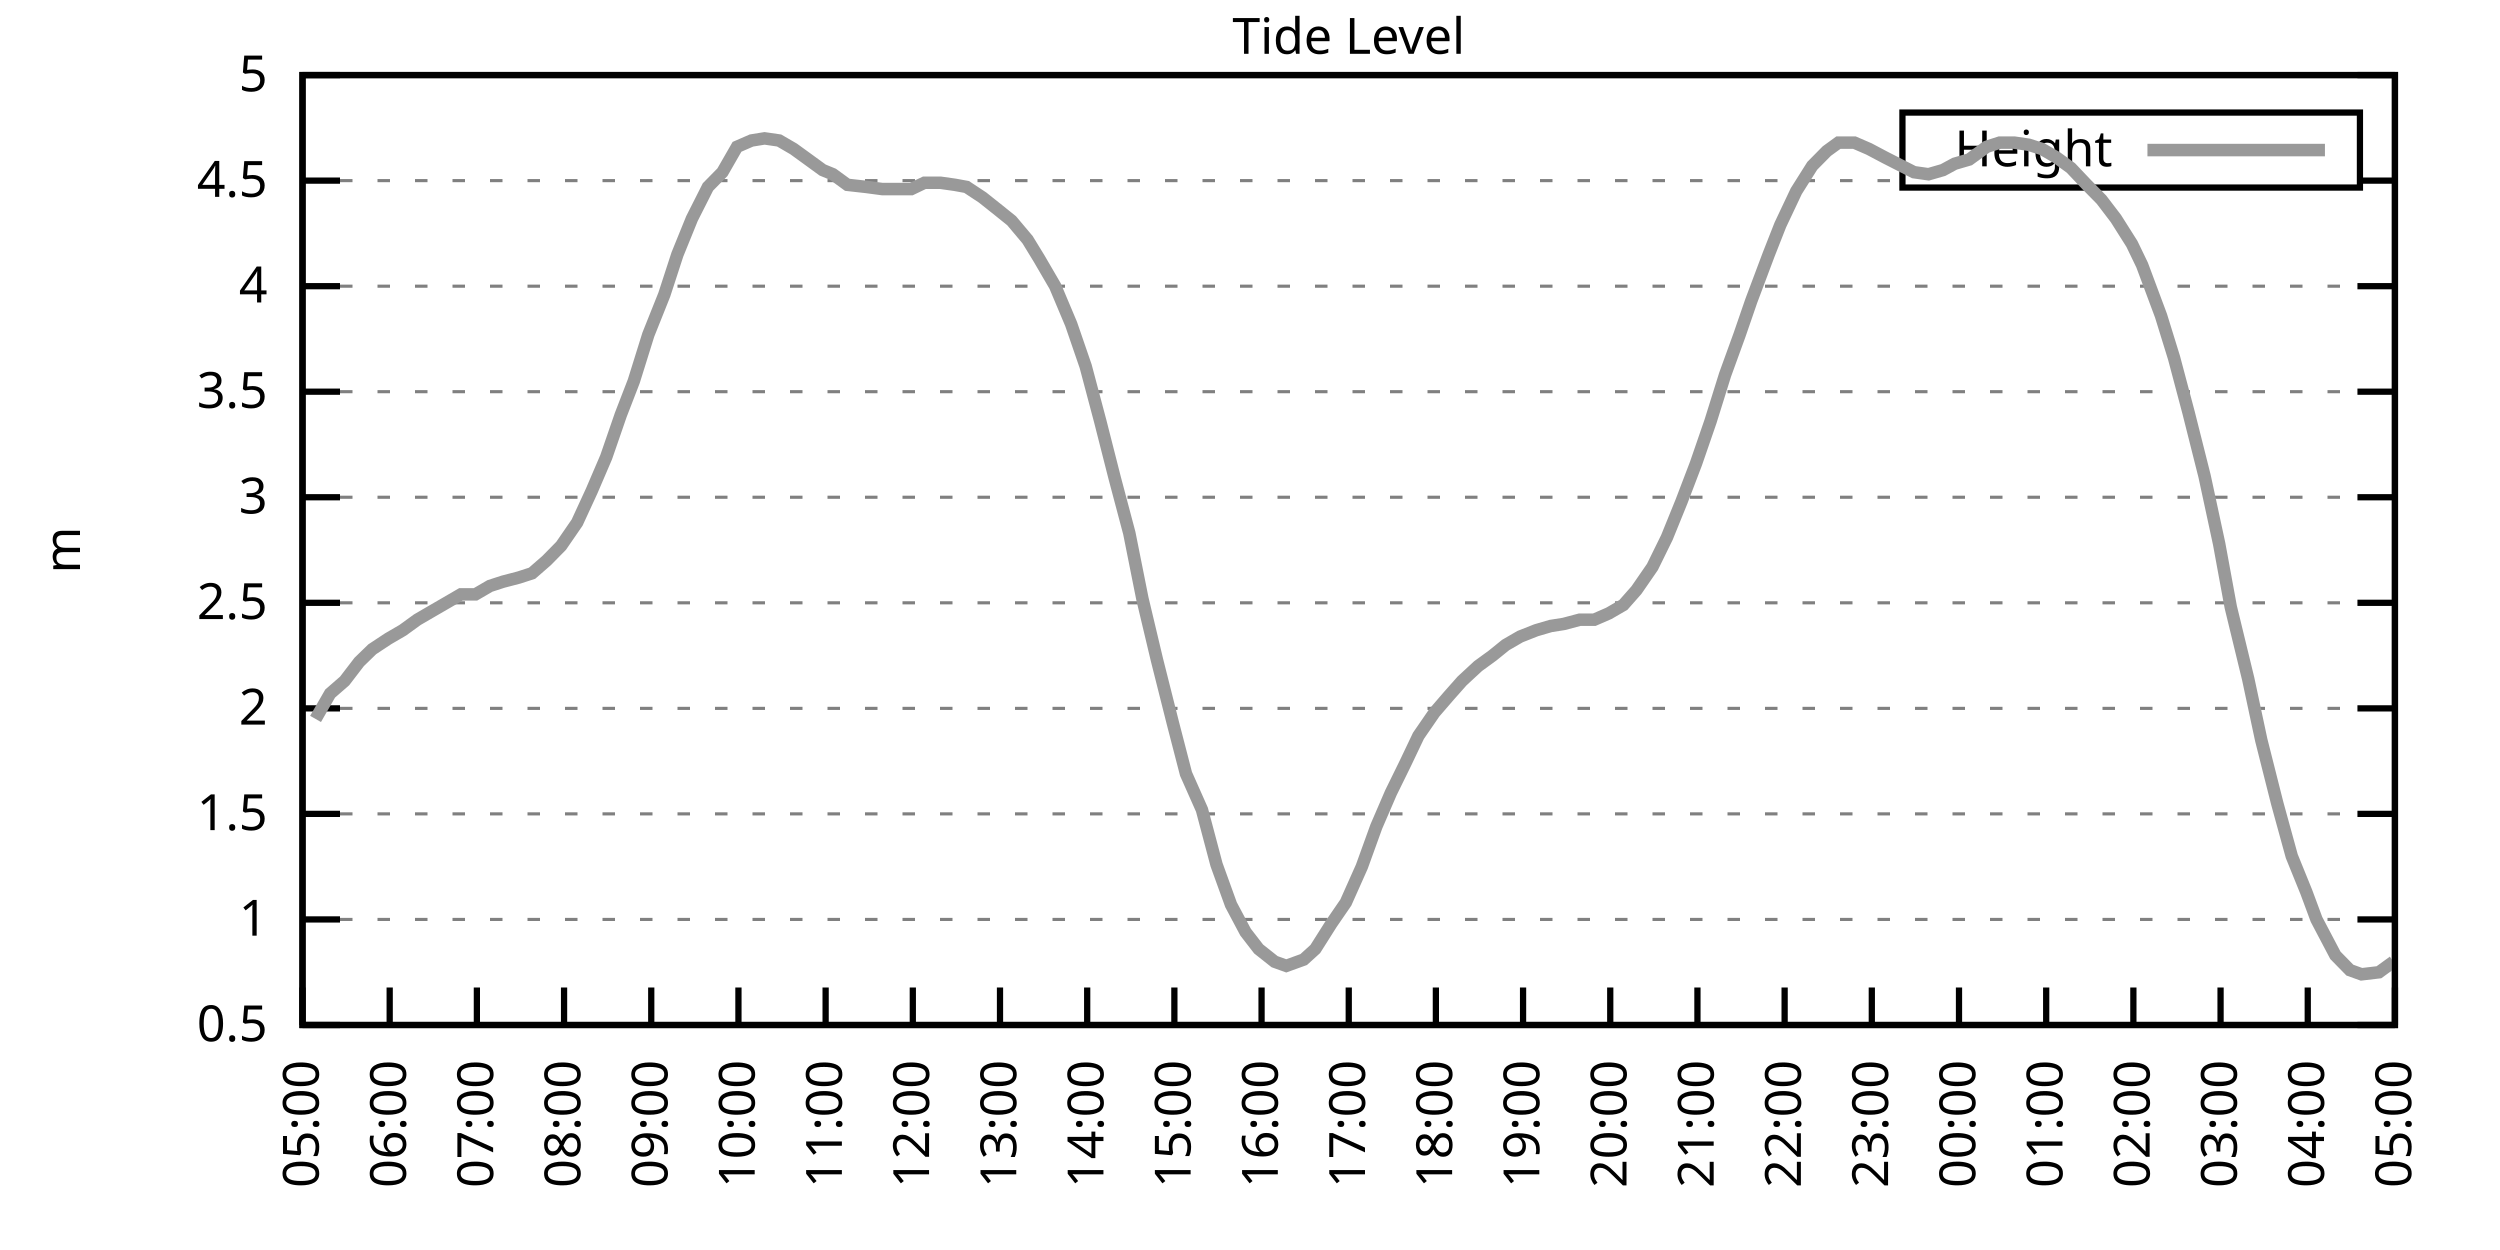
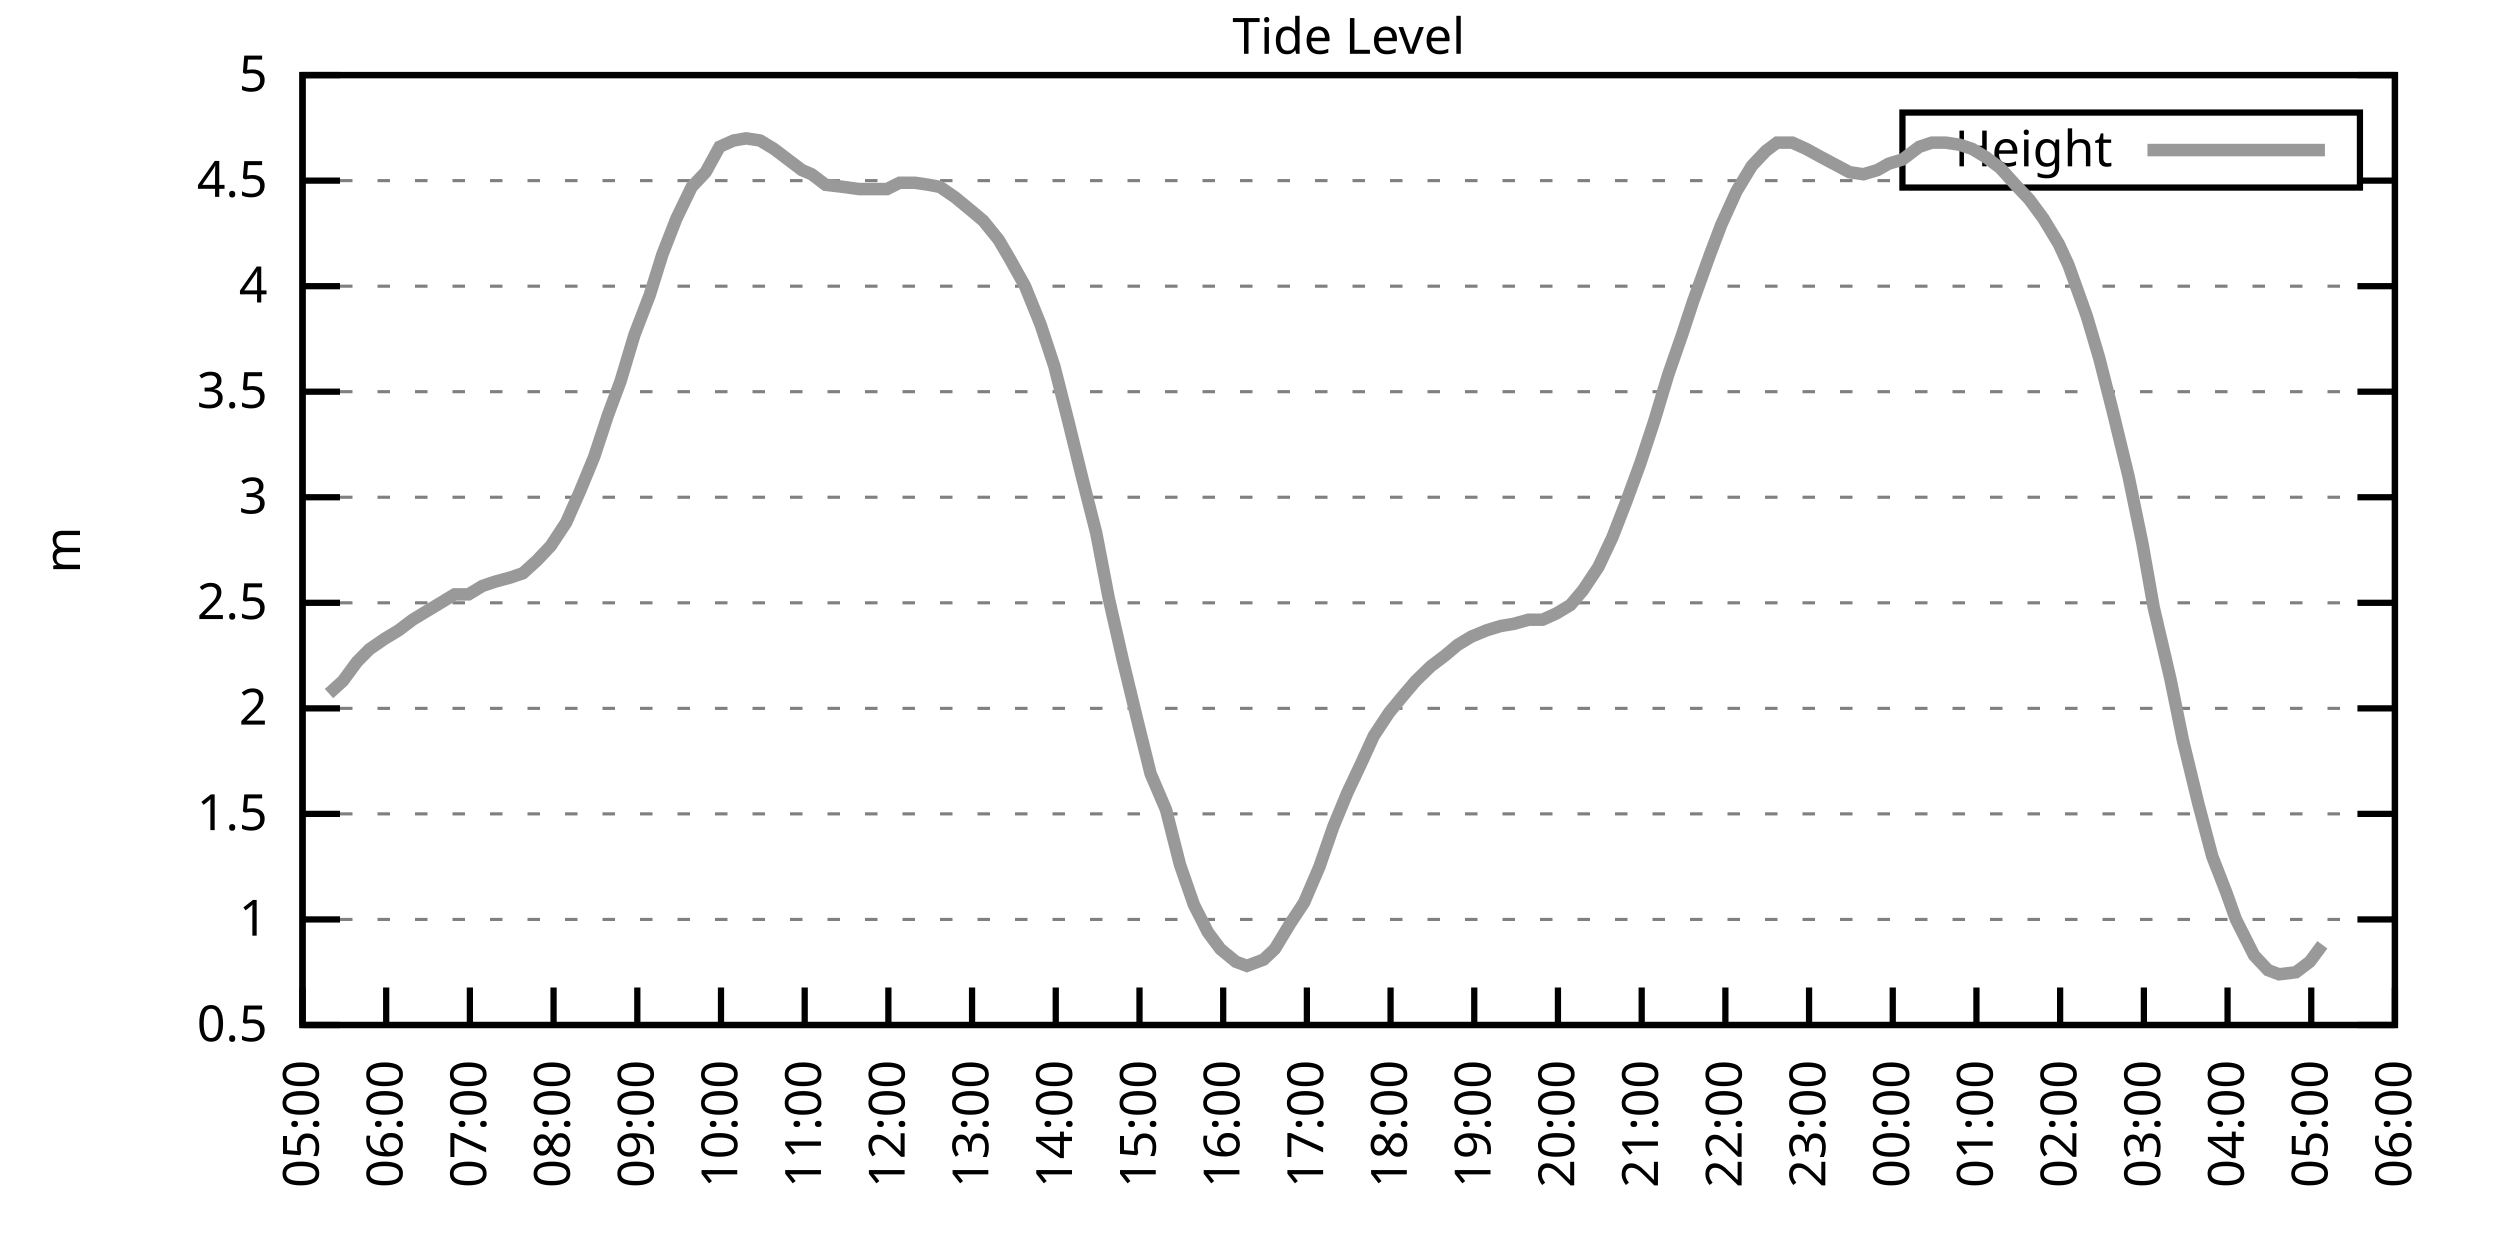
<svg xmlns="http://www.w3.org/2000/svg" xmlns:xlink="http://www.w3.org/1999/xlink" width="400" height="200" viewBox="0 0 400 200">
  <g id="gnuplot_canvas">
    <rect x="0" y="0" width="400" height="200" fill="none" />
    <defs>
      <circle id="gpDot" r="0.5" stroke-width="0.5" stroke="currentColor" />
      <path id="gpPt0" stroke-width="0.333" stroke="currentColor" d="M-1,0 h2 M0,-1 v2" />
      <path id="gpPt1" stroke-width="0.333" stroke="currentColor" d="M-1,-1 L1,1 M1,-1 L-1,1" />
      <path id="gpPt2" stroke-width="0.333" stroke="currentColor" d="M-1,0 L1,0 M0,-1 L0,1 M-1,-1 L1,1 M-1,1 L1,-1" />
      <rect id="gpPt3" stroke-width="0.333" stroke="currentColor" x="-1" y="-1" width="2" height="2" />
      <rect id="gpPt4" stroke-width="0.333" stroke="currentColor" fill="currentColor" x="-1" y="-1" width="2" height="2" />
      <circle id="gpPt5" stroke-width="0.333" stroke="currentColor" cx="0" cy="0" r="1" />
      <use xlink:href="#gpPt5" id="gpPt6" fill="currentColor" stroke="none" />
      <path id="gpPt7" stroke-width="0.333" stroke="currentColor" d="M0,-1.33 L-1.33,0.67 L1.33,0.67 z" />
      <use xlink:href="#gpPt7" id="gpPt8" fill="currentColor" stroke="none" />
      <use xlink:href="#gpPt7" id="gpPt9" stroke="currentColor" transform="rotate(180)" />
      <use xlink:href="#gpPt9" id="gpPt10" fill="currentColor" stroke="none" />
      <use xlink:href="#gpPt3" id="gpPt11" stroke="currentColor" transform="rotate(45)" />
      <use xlink:href="#gpPt11" id="gpPt12" fill="currentColor" stroke="none" />
      <path id="gpPt13" stroke-width="0.333" stroke="currentColor" d="M0,1.330 L1.265,0.411 L0.782,-1.067 L-0.782,-1.076 L-1.265,0.411 z" />
      <use xlink:href="#gpPt13" id="gpPt14" fill="currentColor" stroke="none" />
      <filter id="textbox" filterUnits="objectBoundingBox" x="0" y="0" height="1" width="1">
        <feFlood flood-color="white" flood-opacity="1" result="bgnd" />
        <feComposite in="SourceGraphic" in2="bgnd" operator="atop" />
      </filter>
      <filter id="greybox" filterUnits="objectBoundingBox" x="0" y="0" height="1" width="1">
        <feFlood flood-color="lightgrey" flood-opacity="1" result="grey" />
        <feComposite in="SourceGraphic" in2="grey" operator="atop" />
      </filter>
    </defs>
    <g fill="none" color="white" stroke="currentColor" stroke-width="1.00" stroke-linecap="butt" stroke-linejoin="miter">
</g>
    <g fill="none" color="black" stroke="currentColor" stroke-width="1.00" stroke-linecap="butt" stroke-linejoin="miter">
      <g stroke="none" shape-rendering="crispEdges">
        <polygon fill="rgb(255, 255, 255)" points="48.40,164.00 383.18,164.00 383.18,12.02 48.40,12.02 " />
      </g>
    </g>
    <g fill="none" color="black" stroke="currentColor" stroke-width="1.00" stroke-linecap="butt" stroke-linejoin="miter">
</g>
    <g fill="none" color="black" stroke="black" stroke-width="0.50" stroke-linecap="butt" stroke-linejoin="miter">
</g>
    <g fill="none" color="gray" stroke="currentColor" stroke-width="0.50" stroke-linecap="butt" stroke-linejoin="miter">
      <path stroke="gray" stroke-dasharray="2,4" class="gridline" d="M48.40,164.00 L383.19,164.00  " />
    </g>
    <g fill="none" color="gray" stroke="gray" stroke-width="1.00" stroke-linecap="butt" stroke-linejoin="miter">
</g>
    <g fill="none" color="black" stroke="currentColor" stroke-width="1.00" stroke-linecap="butt" stroke-linejoin="miter">
      <path stroke="black" d="M48.40,164.00 L54.40,164.00 M383.19,164.00 L377.19,164.00  " />
      <g transform="translate(42.80,166.60)" stroke="none" fill="black" font-family="Sans" font-size="8.00" text-anchor="end">
        <text>
          <tspan font-family="Sans"> 0.5</tspan>
        </text>
      </g>
    </g>
    <g fill="none" color="black" stroke="currentColor" stroke-width="1.00" stroke-linecap="butt" stroke-linejoin="miter">
</g>
    <g fill="none" color="black" stroke="black" stroke-width="0.50" stroke-linecap="butt" stroke-linejoin="miter">
</g>
    <g fill="none" color="gray" stroke="currentColor" stroke-width="0.50" stroke-linecap="butt" stroke-linejoin="miter">
      <path stroke="gray" stroke-dasharray="2,4" class="gridline" d="M48.40,147.11 L383.19,147.11  " />
    </g>
    <g fill="none" color="gray" stroke="gray" stroke-width="1.00" stroke-linecap="butt" stroke-linejoin="miter">
</g>
    <g fill="none" color="black" stroke="currentColor" stroke-width="1.00" stroke-linecap="butt" stroke-linejoin="miter">
      <path stroke="black" d="M48.40,147.11 L54.40,147.11 M383.19,147.11 L377.19,147.11  " />
      <g transform="translate(42.80,149.71)" stroke="none" fill="black" font-family="Sans" font-size="8.00" text-anchor="end">
        <text>
          <tspan font-family="Sans"> 1</tspan>
        </text>
      </g>
    </g>
    <g fill="none" color="black" stroke="currentColor" stroke-width="1.00" stroke-linecap="butt" stroke-linejoin="miter">
</g>
    <g fill="none" color="black" stroke="black" stroke-width="0.50" stroke-linecap="butt" stroke-linejoin="miter">
</g>
    <g fill="none" color="gray" stroke="currentColor" stroke-width="0.50" stroke-linecap="butt" stroke-linejoin="miter">
      <path stroke="gray" stroke-dasharray="2,4" class="gridline" d="M48.40,130.22 L383.19,130.22  " />
    </g>
    <g fill="none" color="gray" stroke="gray" stroke-width="1.00" stroke-linecap="butt" stroke-linejoin="miter">
</g>
    <g fill="none" color="black" stroke="currentColor" stroke-width="1.00" stroke-linecap="butt" stroke-linejoin="miter">
      <path stroke="black" d="M48.40,130.22 L54.40,130.22 M383.19,130.22 L377.19,130.22  " />
      <g transform="translate(42.80,132.82)" stroke="none" fill="black" font-family="Sans" font-size="8.00" text-anchor="end">
        <text>
          <tspan font-family="Sans"> 1.5</tspan>
        </text>
      </g>
    </g>
    <g fill="none" color="black" stroke="currentColor" stroke-width="1.00" stroke-linecap="butt" stroke-linejoin="miter">
</g>
    <g fill="none" color="black" stroke="black" stroke-width="0.50" stroke-linecap="butt" stroke-linejoin="miter">
</g>
    <g fill="none" color="gray" stroke="currentColor" stroke-width="0.50" stroke-linecap="butt" stroke-linejoin="miter">
      <path stroke="gray" stroke-dasharray="2,4" class="gridline" d="M48.40,113.34 L383.19,113.34  " />
    </g>
    <g fill="none" color="gray" stroke="gray" stroke-width="1.00" stroke-linecap="butt" stroke-linejoin="miter">
</g>
    <g fill="none" color="black" stroke="currentColor" stroke-width="1.00" stroke-linecap="butt" stroke-linejoin="miter">
      <path stroke="black" d="M48.40,113.34 L54.40,113.34 M383.19,113.34 L377.19,113.34  " />
      <g transform="translate(42.80,115.94)" stroke="none" fill="black" font-family="Sans" font-size="8.00" text-anchor="end">
        <text>
          <tspan font-family="Sans"> 2</tspan>
        </text>
      </g>
    </g>
    <g fill="none" color="black" stroke="currentColor" stroke-width="1.00" stroke-linecap="butt" stroke-linejoin="miter">
</g>
    <g fill="none" color="black" stroke="black" stroke-width="0.50" stroke-linecap="butt" stroke-linejoin="miter">
</g>
    <g fill="none" color="gray" stroke="currentColor" stroke-width="0.50" stroke-linecap="butt" stroke-linejoin="miter">
      <path stroke="gray" stroke-dasharray="2,4" class="gridline" d="M48.40,96.45 L383.19,96.45  " />
    </g>
    <g fill="none" color="gray" stroke="gray" stroke-width="1.00" stroke-linecap="butt" stroke-linejoin="miter">
</g>
    <g fill="none" color="black" stroke="currentColor" stroke-width="1.00" stroke-linecap="butt" stroke-linejoin="miter">
      <path stroke="black" d="M48.40,96.45 L54.40,96.45 M383.19,96.45 L377.19,96.45  " />
      <g transform="translate(42.80,99.05)" stroke="none" fill="black" font-family="Sans" font-size="8.00" text-anchor="end">
        <text>
          <tspan font-family="Sans"> 2.5</tspan>
        </text>
      </g>
    </g>
    <g fill="none" color="black" stroke="currentColor" stroke-width="1.00" stroke-linecap="butt" stroke-linejoin="miter">
</g>
    <g fill="none" color="black" stroke="black" stroke-width="0.50" stroke-linecap="butt" stroke-linejoin="miter">
</g>
    <g fill="none" color="gray" stroke="currentColor" stroke-width="0.50" stroke-linecap="butt" stroke-linejoin="miter">
      <path stroke="gray" stroke-dasharray="2,4" class="gridline" d="M48.40,79.56 L383.19,79.56  " />
    </g>
    <g fill="none" color="gray" stroke="gray" stroke-width="1.00" stroke-linecap="butt" stroke-linejoin="miter">
</g>
    <g fill="none" color="black" stroke="currentColor" stroke-width="1.00" stroke-linecap="butt" stroke-linejoin="miter">
      <path stroke="black" d="M48.40,79.56 L54.40,79.56 M383.19,79.56 L377.19,79.56  " />
      <g transform="translate(42.80,82.16)" stroke="none" fill="black" font-family="Sans" font-size="8.00" text-anchor="end">
        <text>
          <tspan font-family="Sans"> 3</tspan>
        </text>
      </g>
    </g>
    <g fill="none" color="black" stroke="currentColor" stroke-width="1.00" stroke-linecap="butt" stroke-linejoin="miter">
</g>
    <g fill="none" color="black" stroke="black" stroke-width="0.50" stroke-linecap="butt" stroke-linejoin="miter">
</g>
    <g fill="none" color="gray" stroke="currentColor" stroke-width="0.50" stroke-linecap="butt" stroke-linejoin="miter">
      <path stroke="gray" stroke-dasharray="2,4" class="gridline" d="M48.40,62.67 L383.19,62.67  " />
    </g>
    <g fill="none" color="gray" stroke="gray" stroke-width="1.00" stroke-linecap="butt" stroke-linejoin="miter">
</g>
    <g fill="none" color="black" stroke="currentColor" stroke-width="1.00" stroke-linecap="butt" stroke-linejoin="miter">
      <path stroke="black" d="M48.40,62.67 L54.40,62.67 M383.19,62.67 L377.19,62.67  " />
      <g transform="translate(42.80,65.27)" stroke="none" fill="black" font-family="Sans" font-size="8.00" text-anchor="end">
        <text>
          <tspan font-family="Sans"> 3.5</tspan>
        </text>
      </g>
    </g>
    <g fill="none" color="black" stroke="currentColor" stroke-width="1.00" stroke-linecap="butt" stroke-linejoin="miter">
</g>
    <g fill="none" color="black" stroke="black" stroke-width="0.50" stroke-linecap="butt" stroke-linejoin="miter">
</g>
    <g fill="none" color="gray" stroke="currentColor" stroke-width="0.50" stroke-linecap="butt" stroke-linejoin="miter">
      <path stroke="gray" stroke-dasharray="2,4" class="gridline" d="M48.40,45.79 L383.19,45.79  " />
    </g>
    <g fill="none" color="gray" stroke="gray" stroke-width="1.00" stroke-linecap="butt" stroke-linejoin="miter">
</g>
    <g fill="none" color="black" stroke="currentColor" stroke-width="1.00" stroke-linecap="butt" stroke-linejoin="miter">
      <path stroke="black" d="M48.40,45.79 L54.40,45.79 M383.19,45.79 L377.19,45.79  " />
      <g transform="translate(42.80,48.39)" stroke="none" fill="black" font-family="Sans" font-size="8.00" text-anchor="end">
        <text>
          <tspan font-family="Sans"> 4</tspan>
        </text>
      </g>
    </g>
    <g fill="none" color="black" stroke="currentColor" stroke-width="1.00" stroke-linecap="butt" stroke-linejoin="miter">
</g>
    <g fill="none" color="black" stroke="black" stroke-width="0.50" stroke-linecap="butt" stroke-linejoin="miter">
</g>
    <g fill="none" color="gray" stroke="currentColor" stroke-width="0.50" stroke-linecap="butt" stroke-linejoin="miter">
      <path stroke="gray" stroke-dasharray="2,4" class="gridline" d="M48.40,28.90 L304.39,28.90 M377.59,28.90 L383.19,28.90  " />
    </g>
    <g fill="none" color="gray" stroke="gray" stroke-width="1.00" stroke-linecap="butt" stroke-linejoin="miter">
</g>
    <g fill="none" color="black" stroke="currentColor" stroke-width="1.00" stroke-linecap="butt" stroke-linejoin="miter">
      <path stroke="black" d="M48.40,28.90 L54.40,28.90 M383.19,28.90 L377.19,28.90  " />
      <g transform="translate(42.80,31.50)" stroke="none" fill="black" font-family="Sans" font-size="8.00" text-anchor="end">
        <text>
          <tspan font-family="Sans"> 4.5</tspan>
        </text>
      </g>
    </g>
    <g fill="none" color="black" stroke="currentColor" stroke-width="1.00" stroke-linecap="butt" stroke-linejoin="miter">
</g>
    <g fill="none" color="black" stroke="black" stroke-width="0.50" stroke-linecap="butt" stroke-linejoin="miter">
</g>
    <g fill="none" color="gray" stroke="currentColor" stroke-width="0.50" stroke-linecap="butt" stroke-linejoin="miter">
      <path stroke="gray" stroke-dasharray="2,4" class="gridline" d="M48.40,12.01 L383.19,12.01  " />
    </g>
    <g fill="none" color="gray" stroke="gray" stroke-width="1.00" stroke-linecap="butt" stroke-linejoin="miter">
</g>
    <g fill="none" color="black" stroke="currentColor" stroke-width="1.00" stroke-linecap="butt" stroke-linejoin="miter">
      <path stroke="black" d="M48.40,12.01 L54.40,12.01 M383.19,12.01 L377.19,12.01  " />
      <g transform="translate(42.80,14.61)" stroke="none" fill="black" font-family="Sans" font-size="8.00" text-anchor="end">
        <text>
          <tspan font-family="Sans"> 5</tspan>
        </text>
      </g>
    </g>
    <g fill="none" color="black" stroke="currentColor" stroke-width="1.00" stroke-linecap="butt" stroke-linejoin="miter">
      <path stroke="black" d="M48.40,164.00 L48.40,158.00  " />
      <g transform="translate(51.00,169.60) rotate(270.00)" stroke="none" fill="black" font-family="Sans" font-size="8.00" text-anchor="end">
        <text>
          <tspan font-family="Sans">05:00</tspan>
        </text>
      </g>
    </g>
    <g fill="none" color="black" stroke="currentColor" stroke-width="1.00" stroke-linecap="butt" stroke-linejoin="miter">
-       <path stroke="black" d="M62.35,164.00 L62.35,158.00  " />
-       <g transform="translate(64.95,169.60) rotate(270.00)" stroke="none" fill="black" font-family="Sans" font-size="8.00" text-anchor="end">
+       <path stroke="black" d="M61.79,164.00 L61.79,158.00  " />
+       <g transform="translate(64.39,169.60) rotate(270.00)" stroke="none" fill="black" font-family="Sans" font-size="8.00" text-anchor="end">
        <text>
          <tspan font-family="Sans">06:00</tspan>
        </text>
      </g>
    </g>
    <g fill="none" color="black" stroke="currentColor" stroke-width="1.00" stroke-linecap="butt" stroke-linejoin="miter">
-       <path stroke="black" d="M76.30,164.00 L76.30,158.00  " />
-       <g transform="translate(78.90,169.60) rotate(270.00)" stroke="none" fill="black" font-family="Sans" font-size="8.00" text-anchor="end">
+       <path stroke="black" d="M75.18,164.00 L75.18,158.00  " />
+       <g transform="translate(77.78,169.60) rotate(270.00)" stroke="none" fill="black" font-family="Sans" font-size="8.00" text-anchor="end">
        <text>
          <tspan font-family="Sans">07:00</tspan>
        </text>
      </g>
    </g>
    <g fill="none" color="black" stroke="currentColor" stroke-width="1.00" stroke-linecap="butt" stroke-linejoin="miter">
-       <path stroke="black" d="M90.25,164.00 L90.25,158.00  " />
-       <g transform="translate(92.85,169.60) rotate(270.00)" stroke="none" fill="black" font-family="Sans" font-size="8.00" text-anchor="end">
+       <path stroke="black" d="M88.57,164.00 L88.57,158.00  " />
+       <g transform="translate(91.17,169.60) rotate(270.00)" stroke="none" fill="black" font-family="Sans" font-size="8.00" text-anchor="end">
        <text>
          <tspan font-family="Sans">08:00</tspan>
        </text>
      </g>
    </g>
    <g fill="none" color="black" stroke="currentColor" stroke-width="1.00" stroke-linecap="butt" stroke-linejoin="miter">
-       <path stroke="black" d="M104.20,164.00 L104.20,158.00  " />
-       <g transform="translate(106.80,169.60) rotate(270.00)" stroke="none" fill="black" font-family="Sans" font-size="8.00" text-anchor="end">
+       <path stroke="black" d="M101.97,164.00 L101.97,158.00  " />
+       <g transform="translate(104.57,169.60) rotate(270.00)" stroke="none" fill="black" font-family="Sans" font-size="8.00" text-anchor="end">
        <text>
          <tspan font-family="Sans">09:00</tspan>
        </text>
      </g>
    </g>
    <g fill="none" color="black" stroke="currentColor" stroke-width="1.00" stroke-linecap="butt" stroke-linejoin="miter">
-       <path stroke="black" d="M118.15,164.00 L118.15,158.00  " />
-       <g transform="translate(120.75,169.60) rotate(270.00)" stroke="none" fill="black" font-family="Sans" font-size="8.00" text-anchor="end">
+       <path stroke="black" d="M115.36,164.00 L115.36,158.00  " />
+       <g transform="translate(117.96,169.60) rotate(270.00)" stroke="none" fill="black" font-family="Sans" font-size="8.00" text-anchor="end">
        <text>
          <tspan font-family="Sans">10:00</tspan>
        </text>
      </g>
    </g>
    <g fill="none" color="black" stroke="currentColor" stroke-width="1.00" stroke-linecap="butt" stroke-linejoin="miter">
-       <path stroke="black" d="M132.10,164.00 L132.10,158.00  " />
-       <g transform="translate(134.70,169.60) rotate(270.00)" stroke="none" fill="black" font-family="Sans" font-size="8.00" text-anchor="end">
+       <path stroke="black" d="M128.75,164.00 L128.75,158.00  " />
+       <g transform="translate(131.35,169.60) rotate(270.00)" stroke="none" fill="black" font-family="Sans" font-size="8.00" text-anchor="end">
        <text>
          <tspan font-family="Sans">11:00</tspan>
        </text>
      </g>
    </g>
    <g fill="none" color="black" stroke="currentColor" stroke-width="1.00" stroke-linecap="butt" stroke-linejoin="miter">
-       <path stroke="black" d="M146.05,164.00 L146.05,158.00  " />
-       <g transform="translate(148.65,169.60) rotate(270.00)" stroke="none" fill="black" font-family="Sans" font-size="8.00" text-anchor="end">
+       <path stroke="black" d="M142.14,164.00 L142.14,158.00  " />
+       <g transform="translate(144.74,169.60) rotate(270.00)" stroke="none" fill="black" font-family="Sans" font-size="8.00" text-anchor="end">
        <text>
          <tspan font-family="Sans">12:00</tspan>
        </text>
      </g>
    </g>
    <g fill="none" color="black" stroke="currentColor" stroke-width="1.00" stroke-linecap="butt" stroke-linejoin="miter">
-       <path stroke="black" d="M160.00,164.00 L160.00,158.00  " />
-       <g transform="translate(162.60,169.60) rotate(270.00)" stroke="none" fill="black" font-family="Sans" font-size="8.00" text-anchor="end">
+       <path stroke="black" d="M155.53,164.00 L155.53,158.00  " />
+       <g transform="translate(158.13,169.60) rotate(270.00)" stroke="none" fill="black" font-family="Sans" font-size="8.00" text-anchor="end">
        <text>
          <tspan font-family="Sans">13:00</tspan>
        </text>
      </g>
    </g>
    <g fill="none" color="black" stroke="currentColor" stroke-width="1.00" stroke-linecap="butt" stroke-linejoin="miter">
-       <path stroke="black" d="M173.95,164.00 L173.95,158.00  " />
-       <g transform="translate(176.55,169.60) rotate(270.00)" stroke="none" fill="black" font-family="Sans" font-size="8.00" text-anchor="end">
+       <path stroke="black" d="M168.92,164.00 L168.92,158.00  " />
+       <g transform="translate(171.52,169.60) rotate(270.00)" stroke="none" fill="black" font-family="Sans" font-size="8.00" text-anchor="end">
        <text>
          <tspan font-family="Sans">14:00</tspan>
        </text>
      </g>
    </g>
    <g fill="none" color="black" stroke="currentColor" stroke-width="1.00" stroke-linecap="butt" stroke-linejoin="miter">
-       <path stroke="black" d="M187.90,164.00 L187.90,158.00  " />
-       <g transform="translate(190.50,169.60) rotate(270.00)" stroke="none" fill="black" font-family="Sans" font-size="8.00" text-anchor="end">
+       <path stroke="black" d="M182.32,164.00 L182.32,158.00  " />
+       <g transform="translate(184.92,169.60) rotate(270.00)" stroke="none" fill="black" font-family="Sans" font-size="8.00" text-anchor="end">
        <text>
          <tspan font-family="Sans">15:00</tspan>
        </text>
      </g>
    </g>
    <g fill="none" color="black" stroke="currentColor" stroke-width="1.00" stroke-linecap="butt" stroke-linejoin="miter">
-       <path stroke="black" d="M201.85,164.00 L201.85,158.00  " />
-       <g transform="translate(204.45,169.60) rotate(270.00)" stroke="none" fill="black" font-family="Sans" font-size="8.00" text-anchor="end">
+       <path stroke="black" d="M195.71,164.00 L195.71,158.00  " />
+       <g transform="translate(198.31,169.60) rotate(270.00)" stroke="none" fill="black" font-family="Sans" font-size="8.00" text-anchor="end">
        <text>
          <tspan font-family="Sans">16:00</tspan>
        </text>
      </g>
    </g>
    <g fill="none" color="black" stroke="currentColor" stroke-width="1.00" stroke-linecap="butt" stroke-linejoin="miter">
-       <path stroke="black" d="M215.80,164.00 L215.80,158.00  " />
-       <g transform="translate(218.40,169.60) rotate(270.00)" stroke="none" fill="black" font-family="Sans" font-size="8.00" text-anchor="end">
+       <path stroke="black" d="M209.10,164.00 L209.10,158.00  " />
+       <g transform="translate(211.70,169.60) rotate(270.00)" stroke="none" fill="black" font-family="Sans" font-size="8.00" text-anchor="end">
        <text>
          <tspan font-family="Sans">17:00</tspan>
        </text>
      </g>
    </g>
    <g fill="none" color="black" stroke="currentColor" stroke-width="1.00" stroke-linecap="butt" stroke-linejoin="miter">
-       <path stroke="black" d="M229.74,164.00 L229.74,158.00  " />
-       <g transform="translate(232.34,169.60) rotate(270.00)" stroke="none" fill="black" font-family="Sans" font-size="8.00" text-anchor="end">
+       <path stroke="black" d="M222.49,164.00 L222.49,158.00  " />
+       <g transform="translate(225.09,169.60) rotate(270.00)" stroke="none" fill="black" font-family="Sans" font-size="8.00" text-anchor="end">
        <text>
          <tspan font-family="Sans">18:00</tspan>
        </text>
      </g>
    </g>
    <g fill="none" color="black" stroke="currentColor" stroke-width="1.00" stroke-linecap="butt" stroke-linejoin="miter">
-       <path stroke="black" d="M243.69,164.00 L243.69,158.00  " />
-       <g transform="translate(246.29,169.60) rotate(270.00)" stroke="none" fill="black" font-family="Sans" font-size="8.00" text-anchor="end">
+       <path stroke="black" d="M235.88,164.00 L235.88,158.00  " />
+       <g transform="translate(238.48,169.60) rotate(270.00)" stroke="none" fill="black" font-family="Sans" font-size="8.00" text-anchor="end">
        <text>
          <tspan font-family="Sans">19:00</tspan>
        </text>
      </g>
    </g>
    <g fill="none" color="black" stroke="currentColor" stroke-width="1.00" stroke-linecap="butt" stroke-linejoin="miter">
-       <path stroke="black" d="M257.64,164.00 L257.64,158.00  " />
-       <g transform="translate(260.24,169.60) rotate(270.00)" stroke="none" fill="black" font-family="Sans" font-size="8.00" text-anchor="end">
+       <path stroke="black" d="M249.27,164.00 L249.27,158.00  " />
+       <g transform="translate(251.87,169.60) rotate(270.00)" stroke="none" fill="black" font-family="Sans" font-size="8.00" text-anchor="end">
        <text>
          <tspan font-family="Sans">20:00</tspan>
        </text>
      </g>
    </g>
    <g fill="none" color="black" stroke="currentColor" stroke-width="1.00" stroke-linecap="butt" stroke-linejoin="miter">
-       <path stroke="black" d="M271.59,164.00 L271.59,158.00  " />
-       <g transform="translate(274.19,169.60) rotate(270.00)" stroke="none" fill="black" font-family="Sans" font-size="8.00" text-anchor="end">
+       <path stroke="black" d="M262.67,164.00 L262.67,158.00  " />
+       <g transform="translate(265.27,169.60) rotate(270.00)" stroke="none" fill="black" font-family="Sans" font-size="8.00" text-anchor="end">
        <text>
          <tspan font-family="Sans">21:00</tspan>
        </text>
      </g>
    </g>
    <g fill="none" color="black" stroke="currentColor" stroke-width="1.00" stroke-linecap="butt" stroke-linejoin="miter">
-       <path stroke="black" d="M285.54,164.00 L285.54,158.00  " />
-       <g transform="translate(288.14,169.60) rotate(270.00)" stroke="none" fill="black" font-family="Sans" font-size="8.00" text-anchor="end">
+       <path stroke="black" d="M276.06,164.00 L276.06,158.00  " />
+       <g transform="translate(278.66,169.60) rotate(270.00)" stroke="none" fill="black" font-family="Sans" font-size="8.00" text-anchor="end">
        <text>
          <tspan font-family="Sans">22:00</tspan>
        </text>
      </g>
    </g>
    <g fill="none" color="black" stroke="currentColor" stroke-width="1.00" stroke-linecap="butt" stroke-linejoin="miter">
-       <path stroke="black" d="M299.49,164.00 L299.49,158.00  " />
-       <g transform="translate(302.09,169.60) rotate(270.00)" stroke="none" fill="black" font-family="Sans" font-size="8.00" text-anchor="end">
+       <path stroke="black" d="M289.45,164.00 L289.45,158.00  " />
+       <g transform="translate(292.05,169.60) rotate(270.00)" stroke="none" fill="black" font-family="Sans" font-size="8.00" text-anchor="end">
        <text>
          <tspan font-family="Sans">23:00</tspan>
        </text>
      </g>
    </g>
    <g fill="none" color="black" stroke="currentColor" stroke-width="1.00" stroke-linecap="butt" stroke-linejoin="miter">
-       <path stroke="black" d="M313.44,164.00 L313.44,158.00  " />
-       <g transform="translate(316.04,169.60) rotate(270.00)" stroke="none" fill="black" font-family="Sans" font-size="8.00" text-anchor="end">
+       <path stroke="black" d="M302.84,164.00 L302.84,158.00  " />
+       <g transform="translate(305.44,169.60) rotate(270.00)" stroke="none" fill="black" font-family="Sans" font-size="8.00" text-anchor="end">
        <text>
          <tspan font-family="Sans">00:00</tspan>
        </text>
      </g>
    </g>
    <g fill="none" color="black" stroke="currentColor" stroke-width="1.00" stroke-linecap="butt" stroke-linejoin="miter">
-       <path stroke="black" d="M327.39,164.00 L327.39,158.00  " />
-       <g transform="translate(329.99,169.60) rotate(270.00)" stroke="none" fill="black" font-family="Sans" font-size="8.00" text-anchor="end">
+       <path stroke="black" d="M316.23,164.00 L316.23,158.00  " />
+       <g transform="translate(318.83,169.60) rotate(270.00)" stroke="none" fill="black" font-family="Sans" font-size="8.00" text-anchor="end">
        <text>
          <tspan font-family="Sans">01:00</tspan>
        </text>
      </g>
    </g>
    <g fill="none" color="black" stroke="currentColor" stroke-width="1.00" stroke-linecap="butt" stroke-linejoin="miter">
-       <path stroke="black" d="M341.34,164.00 L341.34,158.00  " />
-       <g transform="translate(343.94,169.60) rotate(270.00)" stroke="none" fill="black" font-family="Sans" font-size="8.00" text-anchor="end">
+       <path stroke="black" d="M329.62,164.00 L329.62,158.00  " />
+       <g transform="translate(332.22,169.60) rotate(270.00)" stroke="none" fill="black" font-family="Sans" font-size="8.00" text-anchor="end">
        <text>
          <tspan font-family="Sans">02:00</tspan>
        </text>
      </g>
    </g>
    <g fill="none" color="black" stroke="currentColor" stroke-width="1.00" stroke-linecap="butt" stroke-linejoin="miter">
-       <path stroke="black" d="M355.29,164.00 L355.29,158.00  " />
-       <g transform="translate(357.89,169.60) rotate(270.00)" stroke="none" fill="black" font-family="Sans" font-size="8.00" text-anchor="end">
+       <path stroke="black" d="M343.02,164.00 L343.02,158.00  " />
+       <g transform="translate(345.62,169.60) rotate(270.00)" stroke="none" fill="black" font-family="Sans" font-size="8.00" text-anchor="end">
        <text>
          <tspan font-family="Sans">03:00</tspan>
        </text>
      </g>
    </g>
    <g fill="none" color="black" stroke="currentColor" stroke-width="1.00" stroke-linecap="butt" stroke-linejoin="miter">
-       <path stroke="black" d="M369.24,164.00 L369.24,158.00  " />
-       <g transform="translate(371.84,169.60) rotate(270.00)" stroke="none" fill="black" font-family="Sans" font-size="8.00" text-anchor="end">
+       <path stroke="black" d="M356.41,164.00 L356.41,158.00  " />
+       <g transform="translate(359.01,169.60) rotate(270.00)" stroke="none" fill="black" font-family="Sans" font-size="8.00" text-anchor="end">
        <text>
          <tspan font-family="Sans">04:00</tspan>
+         </text>
+       </g>
+     </g>
+     <g fill="none" color="black" stroke="currentColor" stroke-width="1.00" stroke-linecap="butt" stroke-linejoin="miter">
+       <path stroke="black" d="M369.80,164.00 L369.80,158.00  " />
+       <g transform="translate(372.40,169.60) rotate(270.00)" stroke="none" fill="black" font-family="Sans" font-size="8.00" text-anchor="end">
+         <text>
+           <tspan font-family="Sans">05:00</tspan>
        </text>
      </g>
    </g>
    <g fill="none" color="black" stroke="currentColor" stroke-width="1.00" stroke-linecap="butt" stroke-linejoin="miter">
      <path stroke="black" d="M383.19,164.00 L383.19,158.00  " />
      <g transform="translate(385.79,169.60) rotate(270.00)" stroke="none" fill="black" font-family="Sans" font-size="8.00" text-anchor="end">
        <text>
-           <tspan font-family="Sans">05:00</tspan>
+           <tspan font-family="Sans">06:00</tspan>
        </text>
      </g>
    </g>
    <g fill="none" color="black" stroke="currentColor" stroke-width="1.00" stroke-linecap="butt" stroke-linejoin="miter">
</g>
    <g fill="none" color="black" stroke="currentColor" stroke-width="1.00" stroke-linecap="butt" stroke-linejoin="miter">
      <path stroke="black" d="M48.40,12.01 L48.40,164.00 L383.19,164.00 L383.19,12.01 L48.40,12.01 Z  " />
    </g>
    <g fill="none" color="black" stroke="currentColor" stroke-width="1.00" stroke-linecap="butt" stroke-linejoin="miter">
</g>
    <g fill="none" color="black" stroke="currentColor" stroke-width="1.00" stroke-linecap="butt" stroke-linejoin="miter">
      <path stroke="black" d="M304.39,30.01 L304.39,18.01 L377.59,18.01 L377.59,30.01 L304.39,30.01 Z  " />
    </g>
    <g id="Tide_level_plot_1">
      <g fill="none" color="white" stroke="black" stroke-width="2.00" stroke-linecap="butt" stroke-linejoin="miter">
</g>
      <g fill="none" color="black" stroke="currentColor" stroke-width="2.00" stroke-linecap="butt" stroke-linejoin="miter">
        <g transform="translate(337.99,26.61)" stroke="none" fill="black" font-family="Sans" font-size="8.00" text-anchor="end">
          <text>
            <tspan font-family="Sans">Height</tspan>
          </text>
        </g>
      </g>
      <g fill="none" color="black" stroke="currentColor" stroke-width="2.00" stroke-linecap="butt" stroke-linejoin="miter">
-         <path stroke="rgb(153, 153, 153)" d="M343.59,24.01 L371.99,24.01 M50.49,115.03 L52.82,110.97 L55.14,108.95 L57.47,105.91 L59.56,103.88 L62.12,102.19   L64.44,100.84 L66.77,99.15 L69.09,97.80 L71.42,96.45 L73.74,95.10 L76.07,95.10 L78.39,93.75 L80.48,93.07   L83.04,92.40 L85.13,91.72 L87.46,89.69 L89.78,87.33 L92.34,83.61 L94.67,78.55 L96.99,73.14 L99.32,66.39   L101.41,60.98 L103.73,53.55 L106.29,47.14 L108.38,40.72 L110.71,34.98 L113.27,29.91 L115.59,27.55 L117.92,23.49   L120.24,22.48 L122.33,22.14 L124.66,22.48 L126.98,23.83 L129.31,25.52 L131.63,27.21 L133.26,27.88 L135.58,29.57   L138.61,29.91 L141.16,30.25 L142.79,30.25 L145.81,30.25 L147.91,29.24 L150.46,29.24 L152.79,29.57 L154.65,29.91   L157.21,31.60 L159.76,33.63 L161.86,35.32 L164.41,38.35 L166.27,41.39 L168.83,45.79 L171.39,51.87 L173.71,58.62   L176.04,67.40 L178.36,76.52 L180.69,85.30 L182.78,95.77 L185.11,105.57 L187.66,115.70 L189.76,123.81 L192.31,129.55   L194.64,138.33 L196.96,144.75 L199.29,149.14 L201.38,151.84 L203.94,153.87 L205.80,154.54 L208.59,153.53 L210.45,151.84   L213.01,147.79 L215.33,144.41 L217.89,138.67 L220.21,132.25 L222.54,126.85 L224.86,122.12 L226.95,117.73 L229.51,114.01   L231.84,111.31 L233.93,108.95 L236.49,106.58 L238.81,104.89 L240.90,103.20 L243.23,101.85 L245.79,100.84 L248.11,100.16   L250.20,99.83 L252.76,99.15 L255.09,99.15 L257.41,98.14 L259.74,96.79 L261.83,94.42 L264.39,90.71 L266.71,85.98   L269.04,80.24 L271.36,74.16 L273.69,67.40 L276.01,59.97 L278.34,53.55 L280.20,48.15 L282.99,40.72 L284.85,35.99   L287.40,30.59 L289.96,26.53 L292.29,24.17 L294.15,22.82 L296.70,22.82 L299.03,23.83 L301.58,25.18 L306.23,27.55   L308.56,27.88 L310.88,27.21 L312.74,26.20 L315.07,25.52 L317.86,23.49 L319.95,22.82 L322.28,22.82 L324.60,23.16   L326.69,23.83 L329.02,25.18 L331.34,26.87 L333.90,29.57 L336.23,31.94 L338.55,34.98 L341.11,39.03 L342.74,42.41   L345.76,50.51 L347.85,57.27 L350.18,66.05 L352.73,76.18 L355.06,86.99 L356.92,97.12 L359.71,108.61 L361.80,118.40   L364.36,128.54 L366.68,136.98 L369.01,142.72 L370.64,147.11 L373.66,152.85 L375.98,155.22 L377.84,155.89 L380.63,155.56   L382.96,153.87  " />
+         <path stroke="rgb(153, 153, 153)" d="M343.59,24.01 L371.99,24.01 M52.64,110.97 L54.87,108.95 L57.10,105.91 L59.11,103.88 L61.57,102.19 L63.80,100.84   L66.03,99.15 L68.26,97.80 L70.50,96.45 L72.73,95.10 L74.96,95.10 L77.19,93.75 L79.20,93.07 L81.66,92.40   L83.66,91.72 L85.90,89.69 L88.13,87.33 L90.58,83.61 L92.82,78.55 L95.05,73.14 L97.28,66.39 L99.29,60.98   L101.52,53.55 L103.98,47.14 L105.98,40.72 L108.22,34.98 L110.67,29.91 L112.90,27.55 L115.13,23.49 L117.37,22.48   L119.38,22.14 L121.61,22.48 L123.84,23.83 L126.07,25.52 L128.30,27.21 L129.87,27.88 L132.10,29.57 L135.00,29.91   L137.45,30.25 L139.02,30.25 L141.92,30.25 L143.93,29.24 L146.38,29.24 L148.61,29.57 L150.40,29.91 L152.85,31.60   L155.31,33.63 L157.32,35.32 L159.77,38.35 L161.56,41.39 L164.01,45.79 L166.47,51.87 L168.70,58.62 L170.93,67.40   L173.17,76.52 L175.40,85.30 L177.41,95.77 L179.64,105.57 L182.09,115.70 L184.10,123.81 L186.56,129.55 L188.79,138.33   L191.02,144.75 L193.25,149.14 L195.26,151.84 L197.72,153.87 L199.50,154.54 L202.18,153.53 L203.97,151.84 L206.42,147.79   L208.65,144.41 L211.11,138.67 L213.34,132.25 L215.57,126.85 L217.80,122.12 L219.81,117.73 L222.27,114.01 L224.50,111.31   L226.51,108.95 L228.96,106.58 L231.20,104.89 L233.20,103.20 L235.44,101.85 L237.89,100.84 L240.12,100.16 L242.13,99.83   L244.59,99.15 L246.82,99.15 L249.05,98.14 L251.28,96.79 L253.29,94.42 L255.75,90.71 L257.98,85.98 L260.21,80.24   L262.44,74.16 L264.67,67.40 L266.91,59.97 L269.14,53.55 L270.92,48.15 L273.60,40.72 L275.39,35.99 L277.84,30.59   L280.30,26.53 L282.53,24.17 L284.32,22.82 L286.77,22.82 L289.00,23.83 L291.46,25.18 L295.92,27.55 L298.15,27.88   L300.39,27.21 L302.17,26.20 L304.40,25.52 L307.08,23.49 L309.09,22.82 L311.32,22.82 L313.55,23.16 L315.56,23.83   L317.79,25.18 L320.03,26.87 L322.48,29.57 L324.71,31.94 L326.95,34.98 L329.40,39.03 L330.96,42.41 L333.86,50.51   L335.87,57.27 L338.10,66.05 L340.56,76.18 L342.79,86.99 L344.58,97.12 L347.26,108.61 L349.26,118.40 L351.72,128.54   L353.95,136.98 L356.18,142.72 L357.75,147.11 L360.65,152.85 L362.88,155.22 L364.66,155.89 L367.34,155.56 L369.58,153.87   L371.58,151.17  " />
      </g>
    </g>
    <g fill="none" color="black" stroke="currentColor" stroke-width="2.00" stroke-linecap="butt" stroke-linejoin="miter">
</g>
    <g fill="none" color="black" stroke="black" stroke-width="1.00" stroke-linecap="butt" stroke-linejoin="miter">
</g>
    <g fill="none" color="black" stroke="currentColor" stroke-width="1.00" stroke-linecap="butt" stroke-linejoin="miter">
      <path stroke="black" d="M48.40,12.01 L48.40,164.00 L383.19,164.00 L383.19,12.01 L48.40,12.01 Z  " />
      <g transform="translate(12.80,88.01) rotate(270.00)" stroke="none" fill="black" font-family="Sans" font-size="8.00" text-anchor="middle">
        <text>
          <tspan font-family="Sans">m</tspan>
        </text>
      </g>
    </g>
    <g fill="none" color="black" stroke="currentColor" stroke-width="1.00" stroke-linecap="butt" stroke-linejoin="miter">
</g>
    <g fill="none" color="black" stroke="currentColor" stroke-width="1.00" stroke-linecap="butt" stroke-linejoin="miter">
      <g transform="translate(215.79,8.61)" stroke="none" fill="black" font-family="Sans" font-size="8.00" text-anchor="middle">
        <text>
          <tspan font-family="Sans">Tide Level</tspan>
        </text>
      </g>
    </g>
    <g fill="none" color="black" stroke="currentColor" stroke-width="1.00" stroke-linecap="butt" stroke-linejoin="miter">
</g>
  </g>
</svg>
